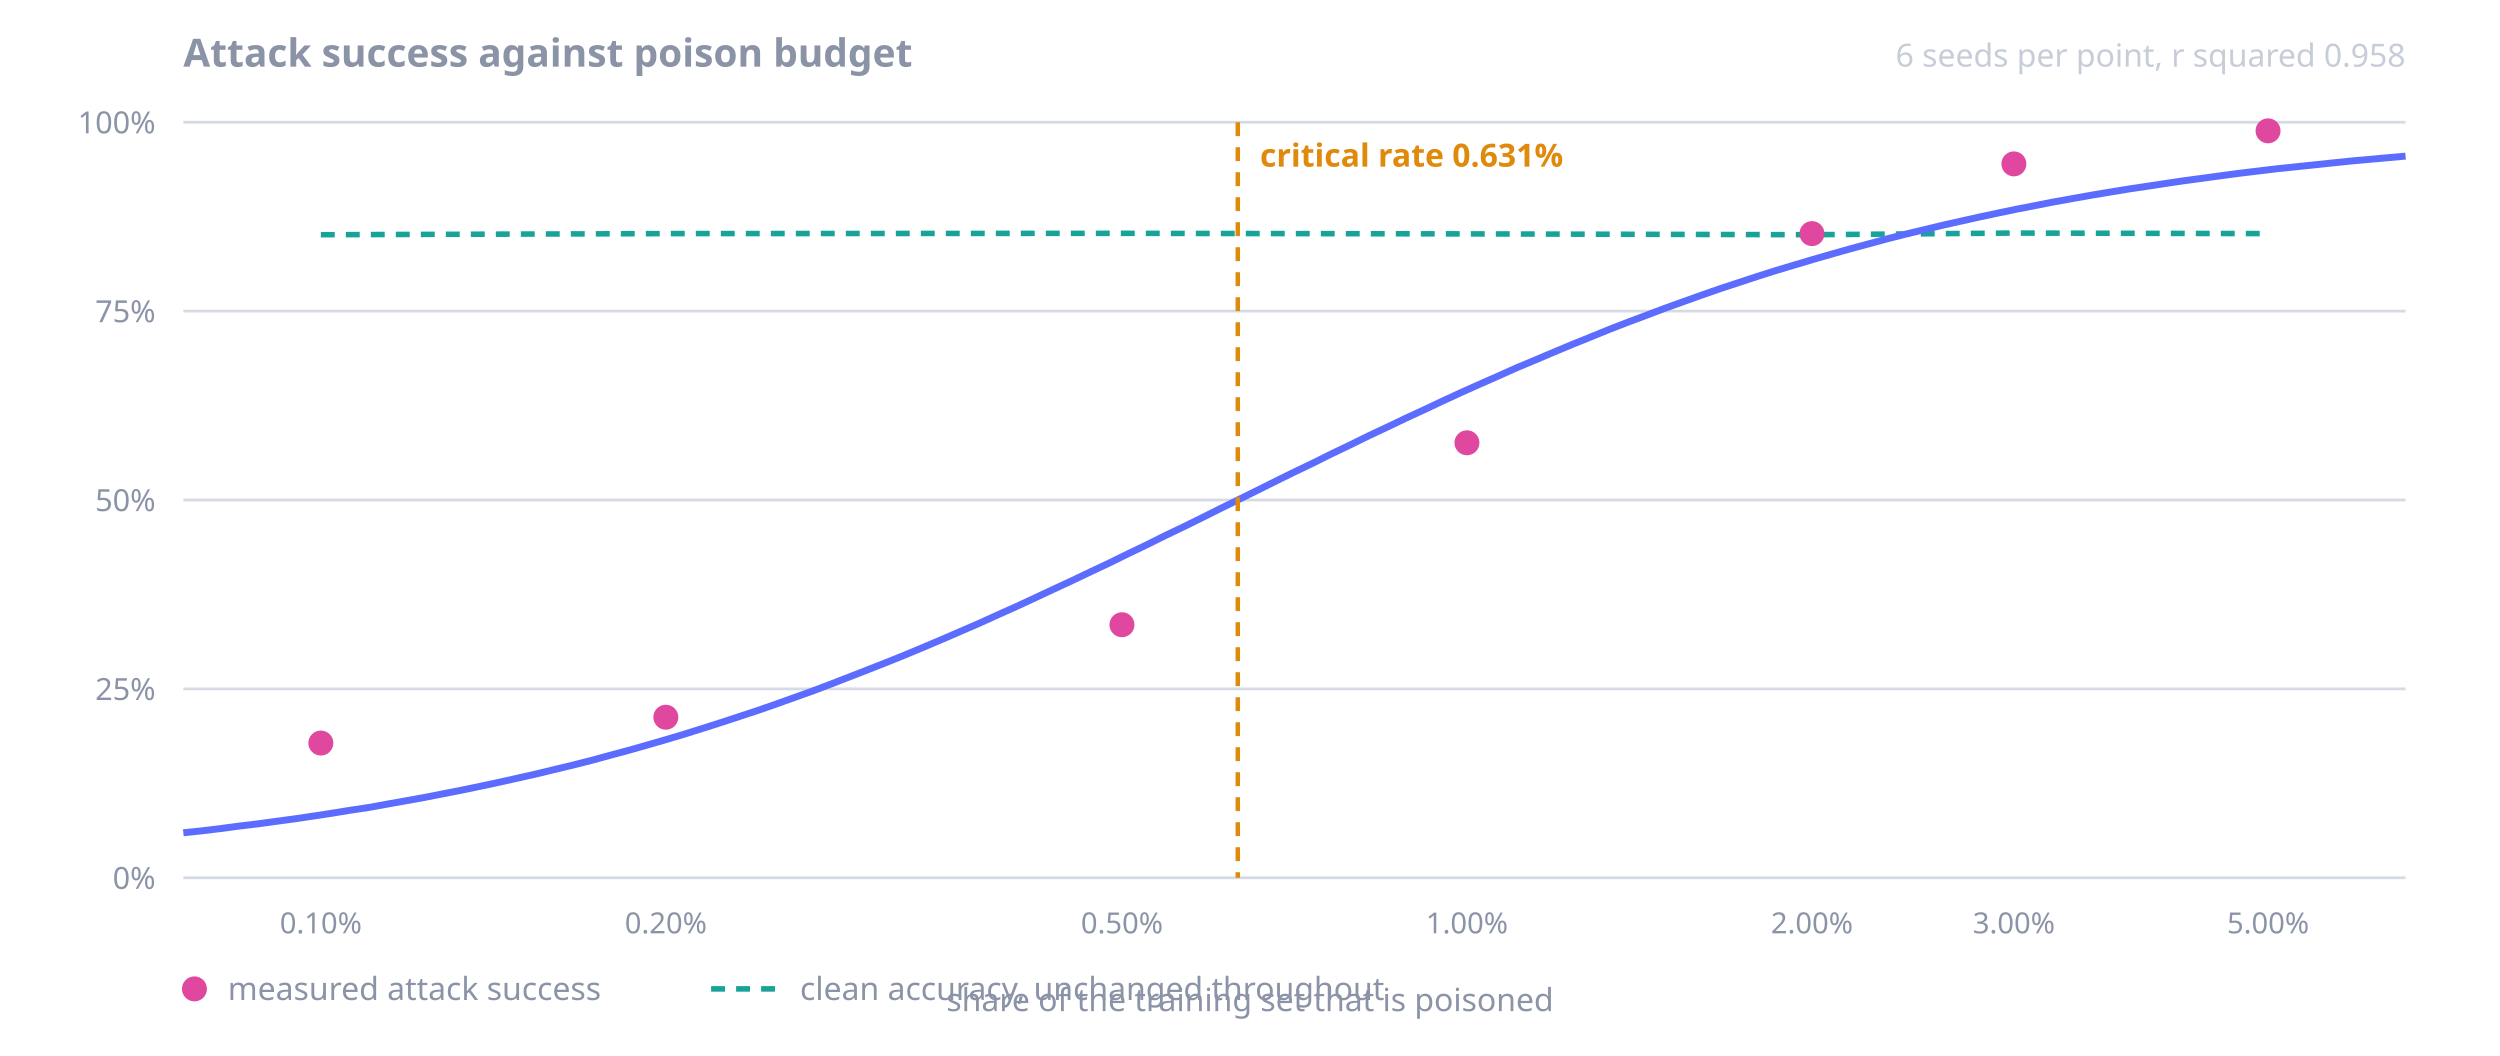
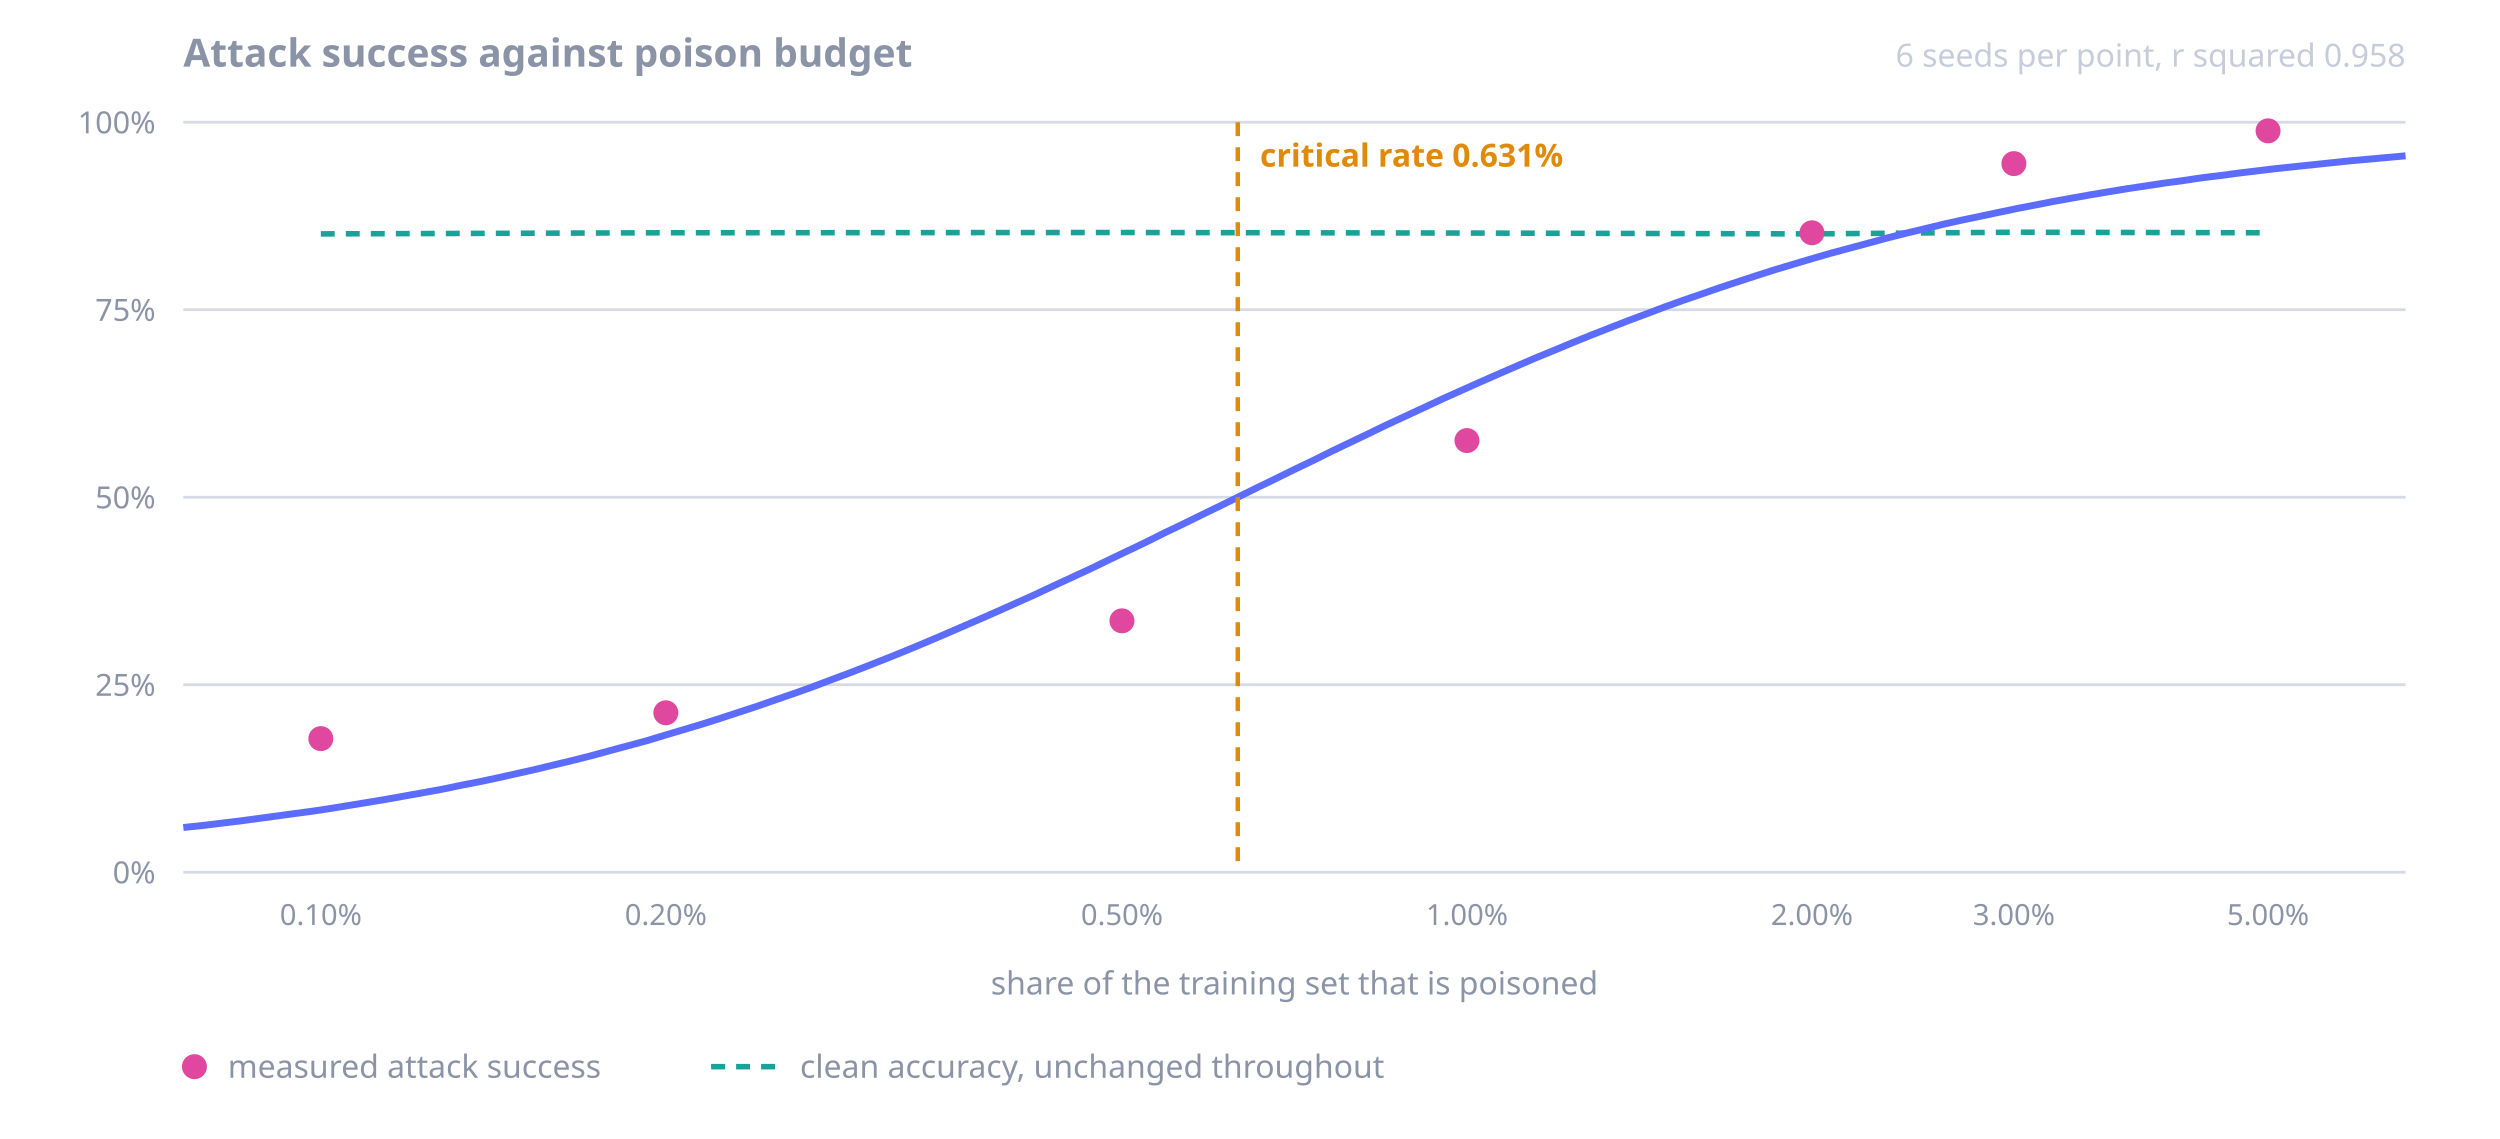
- <svg xmlns="http://www.w3.org/2000/svg" viewBox="0 0 900 380" width="900" height="380" role="img">
-   <line x1="66.0" y1="316.0" x2="866.0" y2="316.0" stroke="#d5dae4" stroke-width="1" />
-   <text x="56.0" y="320.0" font-family="Segoe UI, system-ui, -apple-system, sans-serif" font-size="11" fill="#8b93a7" text-anchor="end" font-weight="400">0%</text>
-   <line x1="66.0" y1="248.0" x2="866.0" y2="248.0" stroke="#d5dae4" stroke-width="1" />
-   <text x="56.0" y="252.0" font-family="Segoe UI, system-ui, -apple-system, sans-serif" font-size="11" fill="#8b93a7" text-anchor="end" font-weight="400">25%</text>
-   <line x1="66.0" y1="180.0" x2="866.0" y2="180.0" stroke="#d5dae4" stroke-width="1" />
-   <text x="56.0" y="184.0" font-family="Segoe UI, system-ui, -apple-system, sans-serif" font-size="11" fill="#8b93a7" text-anchor="end" font-weight="400">50%</text>
-   <line x1="66.0" y1="112.0" x2="866.0" y2="112.0" stroke="#d5dae4" stroke-width="1" />
-   <text x="56.0" y="116.0" font-family="Segoe UI, system-ui, -apple-system, sans-serif" font-size="11" fill="#8b93a7" text-anchor="end" font-weight="400">75%</text>
+ <svg xmlns="http://www.w3.org/2000/svg" viewBox="0 0 900 410" width="900" height="410" role="img">
+   <line x1="66.0" y1="314.0" x2="866.0" y2="314.0" stroke="#d5dae4" stroke-width="1" />
+   <text x="56.0" y="318.0" font-family="Segoe UI, system-ui, -apple-system, sans-serif" font-size="11" fill="#8b93a7" text-anchor="end" font-weight="400">0%</text>
+   <line x1="66.0" y1="246.5" x2="866.0" y2="246.5" stroke="#d5dae4" stroke-width="1" />
+   <text x="56.0" y="250.5" font-family="Segoe UI, system-ui, -apple-system, sans-serif" font-size="11" fill="#8b93a7" text-anchor="end" font-weight="400">25%</text>
+   <line x1="66.0" y1="179.0" x2="866.0" y2="179.0" stroke="#d5dae4" stroke-width="1" />
+   <text x="56.0" y="183.0" font-family="Segoe UI, system-ui, -apple-system, sans-serif" font-size="11" fill="#8b93a7" text-anchor="end" font-weight="400">50%</text>
+   <line x1="66.0" y1="111.5" x2="866.0" y2="111.5" stroke="#d5dae4" stroke-width="1" />
+   <text x="56.0" y="115.5" font-family="Segoe UI, system-ui, -apple-system, sans-serif" font-size="11" fill="#8b93a7" text-anchor="end" font-weight="400">75%</text>
  <line x1="66.0" y1="44.0" x2="866.0" y2="44.0" stroke="#d5dae4" stroke-width="1" />
  <text x="56.0" y="48.0" font-family="Segoe UI, system-ui, -apple-system, sans-serif" font-size="11" fill="#8b93a7" text-anchor="end" font-weight="400">100%</text>
-   <text x="115.5" y="336.0" font-family="Segoe UI, system-ui, -apple-system, sans-serif" font-size="10.5" fill="#8b93a7" text-anchor="middle" font-weight="400">0.10%</text>
-   <text x="239.7" y="336.0" font-family="Segoe UI, system-ui, -apple-system, sans-serif" font-size="10.5" fill="#8b93a7" text-anchor="middle" font-weight="400">0.20%</text>
-   <text x="403.9" y="336.0" font-family="Segoe UI, system-ui, -apple-system, sans-serif" font-size="10.5" fill="#8b93a7" text-anchor="middle" font-weight="400">0.50%</text>
-   <text x="528.1" y="336.0" font-family="Segoe UI, system-ui, -apple-system, sans-serif" font-size="10.5" fill="#8b93a7" text-anchor="middle" font-weight="400">1.00%</text>
-   <text x="652.3" y="336.0" font-family="Segoe UI, system-ui, -apple-system, sans-serif" font-size="10.5" fill="#8b93a7" text-anchor="middle" font-weight="400">2.00%</text>
-   <text x="725.0" y="336.0" font-family="Segoe UI, system-ui, -apple-system, sans-serif" font-size="10.5" fill="#8b93a7" text-anchor="middle" font-weight="400">3.00%</text>
-   <text x="816.5" y="336.0" font-family="Segoe UI, system-ui, -apple-system, sans-serif" font-size="10.5" fill="#8b93a7" text-anchor="middle" font-weight="400">5.00%</text>
-   <path d="M115.5,84.5 L239.7,84.1 L403.9,84.0 L528.1,84.2 L652.3,84.5 L725.0,83.9 L816.5,84.1" fill="none" stroke="#17a398" stroke-width="2" stroke-dasharray="5 4" />
-   <path d="M66.0,299.8 L72.7,299.1 L79.3,298.3 L86.0,297.4 L92.7,296.6 L99.3,295.7 L106.0,294.8 L112.7,293.8 L119.3,292.8 L126.0,291.7 L132.7,290.7 L139.3,289.5 L146.0,288.3 L152.7,287.1 L159.3,285.8 L166.0,284.5 L172.7,283.1 L179.3,281.7 L186.0,280.2 L192.7,278.7 L199.3,277.1 L206.0,275.5 L212.7,273.8 L219.3,272.0 L226.0,270.2 L232.7,268.3 L239.3,266.4 L246.0,264.4 L252.7,262.3 L259.3,260.2 L266.0,258.0 L272.7,255.8 L279.3,253.5 L286.0,251.1 L292.7,248.7 L299.3,246.2 L306.0,243.6 L312.7,241.0 L319.3,238.4 L326.0,235.7 L332.7,232.9 L339.3,230.1 L346.0,227.2 L352.7,224.3 L359.3,221.3 L366.0,218.3 L372.7,215.2 L379.3,212.1 L386.0,209.0 L392.7,205.8 L399.3,202.7 L406.0,199.4 L412.7,196.2 L419.3,192.9 L426.0,189.7 L432.7,186.4 L439.3,183.1 L446.0,179.8 L452.7,176.5 L459.3,173.2 L466.0,169.9 L472.7,166.7 L479.3,163.4 L486.0,160.2 L492.7,156.9 L499.3,153.8 L506.0,150.6 L512.7,147.5 L519.3,144.4 L526.0,141.3 L532.7,138.3 L539.3,135.4 L546.0,132.4 L552.7,129.6 L559.3,126.8 L566.0,124.0 L572.7,121.3 L579.3,118.6 L586.0,116.0 L592.7,113.5 L599.3,111.0 L606.0,108.6 L612.7,106.2 L619.3,103.9 L626.0,101.7 L632.7,99.5 L639.3,97.4 L646.0,95.4 L652.7,93.4 L659.3,91.5 L666.0,89.6 L672.7,87.8 L679.3,86.0 L686.0,84.3 L692.7,82.7 L699.3,81.1 L706.0,79.6 L712.7,78.1 L719.3,76.7 L726.0,75.3 L732.7,74.0 L739.3,72.7 L746.0,71.5 L752.7,70.3 L759.3,69.2 L766.0,68.1 L772.7,67.1 L779.3,66.1 L786.0,65.1 L792.7,64.2 L799.3,63.3 L806.0,62.4 L812.7,61.6 L819.3,60.8 L826.0,60.1 L832.7,59.4 L839.3,58.7 L846.0,58.0 L852.7,57.4 L859.3,56.8 L866.0,56.2" fill="none" stroke="#5b6cff" stroke-width="2.5" />
-   <line x1="445.6" y1="44.0" x2="445.6" y2="316.0" stroke="#e08a0c" stroke-width="1.6" stroke-dasharray="5 4" />
+   <text x="115.5" y="333.0" font-family="Segoe UI, system-ui, -apple-system, sans-serif" font-size="10.5" fill="#8b93a7" text-anchor="middle" font-weight="400">0.10%</text>
+   <text x="239.7" y="333.0" font-family="Segoe UI, system-ui, -apple-system, sans-serif" font-size="10.5" fill="#8b93a7" text-anchor="middle" font-weight="400">0.20%</text>
+   <text x="403.9" y="333.0" font-family="Segoe UI, system-ui, -apple-system, sans-serif" font-size="10.5" fill="#8b93a7" text-anchor="middle" font-weight="400">0.50%</text>
+   <text x="528.1" y="333.0" font-family="Segoe UI, system-ui, -apple-system, sans-serif" font-size="10.5" fill="#8b93a7" text-anchor="middle" font-weight="400">1.00%</text>
+   <text x="652.3" y="333.0" font-family="Segoe UI, system-ui, -apple-system, sans-serif" font-size="10.5" fill="#8b93a7" text-anchor="middle" font-weight="400">2.00%</text>
+   <text x="725.0" y="333.0" font-family="Segoe UI, system-ui, -apple-system, sans-serif" font-size="10.5" fill="#8b93a7" text-anchor="middle" font-weight="400">3.00%</text>
+   <text x="816.5" y="333.0" font-family="Segoe UI, system-ui, -apple-system, sans-serif" font-size="10.5" fill="#8b93a7" text-anchor="middle" font-weight="400">5.00%</text>
+   <path d="M115.5,84.2 L239.7,83.8 L403.9,83.7 L528.1,83.9 L652.3,84.2 L725.0,83.6 L816.5,83.8" fill="none" stroke="#17a398" stroke-width="2" stroke-dasharray="5 4" />
+   <path d="M66.0,297.9 L72.7,297.2 L79.3,296.4 L86.0,295.6 L92.7,294.7 L99.3,293.8 L106.0,292.9 L112.7,292.0 L119.3,291.0 L126.0,289.9 L132.7,288.8 L139.3,287.7 L146.0,286.5 L152.7,285.3 L159.3,284.1 L166.0,282.7 L172.7,281.4 L179.3,280.0 L186.0,278.5 L192.7,277.0 L199.3,275.4 L206.0,273.8 L212.7,272.1 L219.3,270.3 L226.0,268.5 L232.7,266.7 L239.3,264.7 L246.0,262.7 L252.7,260.7 L259.3,258.6 L266.0,256.4 L272.7,254.2 L279.3,251.9 L286.0,249.6 L292.7,247.2 L299.3,244.7 L306.0,242.2 L312.7,239.6 L319.3,237.0 L326.0,234.3 L332.7,231.5 L339.3,228.7 L346.0,225.8 L352.7,222.9 L359.3,220.0 L366.0,217.0 L372.7,214.0 L379.3,210.9 L386.0,207.8 L392.7,204.7 L399.3,201.5 L406.0,198.3 L412.7,195.1 L419.3,191.8 L426.0,188.6 L432.7,185.3 L439.3,182.1 L446.0,178.8 L452.7,175.5 L459.3,172.3 L466.0,169.0 L472.7,165.8 L479.3,162.5 L486.0,159.3 L492.7,156.1 L499.3,152.9 L506.0,149.8 L512.7,146.7 L519.3,143.6 L526.0,140.6 L532.7,137.6 L539.3,134.7 L546.0,131.8 L552.7,128.9 L559.3,126.2 L566.0,123.4 L572.7,120.7 L579.3,118.1 L586.0,115.5 L592.7,113.0 L599.3,110.5 L606.0,108.1 L612.7,105.8 L619.3,103.5 L626.0,101.3 L632.7,99.1 L639.3,97.0 L646.0,95.0 L652.7,93.0 L659.3,91.1 L666.0,89.3 L672.7,87.5 L679.3,85.7 L686.0,84.0 L692.7,82.4 L699.3,80.8 L706.0,79.3 L712.7,77.9 L719.3,76.5 L726.0,75.1 L732.7,73.8 L739.3,72.5 L746.0,71.3 L752.7,70.1 L759.3,69.0 L766.0,67.9 L772.7,66.9 L779.3,65.9 L786.0,65.0 L792.7,64.0 L799.3,63.2 L806.0,62.3 L812.7,61.5 L819.3,60.7 L826.0,60.0 L832.7,59.3 L839.3,58.6 L846.0,57.9 L852.7,57.3 L859.3,56.7 L866.0,56.1" fill="none" stroke="#5b6cff" stroke-width="2.5" />
+   <line x1="445.6" y1="44.0" x2="445.6" y2="314.0" stroke="#e08a0c" stroke-width="1.6" stroke-dasharray="5 4" />
  <text x="453.6" y="60.0" font-family="Segoe UI, system-ui, -apple-system, sans-serif" font-size="11.5" fill="#e08a0c" text-anchor="start" font-weight="600">critical rate 0.631%</text>
-   <line x1="115.5" y1="269.5" x2="115.5" y2="265.5" stroke="#e0479e" stroke-width="2" />
-   <circle cx="115.5" cy="267.5" r="4.5" fill="#e0479e" />
-   <line x1="239.7" y1="260.4" x2="239.7" y2="256.0" stroke="#e0479e" stroke-width="2" />
-   <circle cx="239.7" cy="258.2" r="4.5" fill="#e0479e" />
-   <line x1="403.9" y1="228.8" x2="403.9" y2="221.0" stroke="#e0479e" stroke-width="2" />
-   <circle cx="403.9" cy="224.9" r="4.5" fill="#e0479e" />
-   <line x1="528.1" y1="162.8" x2="528.1" y2="156.0" stroke="#e0479e" stroke-width="2" />
-   <circle cx="528.1" cy="159.4" r="4.5" fill="#e0479e" />
-   <line x1="652.3" y1="86.5" x2="652.3" y2="81.7" stroke="#e0479e" stroke-width="2" />
-   <circle cx="652.3" cy="84.1" r="4.5" fill="#e0479e" />
-   <line x1="725.0" y1="60.9" x2="725.0" y2="57.2" stroke="#e0479e" stroke-width="2" />
-   <circle cx="725.0" cy="59.0" r="4.5" fill="#e0479e" />
-   <line x1="816.5" y1="47.7" x2="816.5" y2="46.5" stroke="#e0479e" stroke-width="2" />
+   <line x1="115.5" y1="267.8" x2="115.5" y2="263.9" stroke="#e0479e" stroke-width="2" />
+   <circle cx="115.5" cy="265.9" r="4.5" fill="#e0479e" />
+   <line x1="239.7" y1="258.8" x2="239.7" y2="254.4" stroke="#e0479e" stroke-width="2" />
+   <circle cx="239.7" cy="256.6" r="4.5" fill="#e0479e" />
+   <line x1="403.9" y1="227.4" x2="403.9" y2="219.7" stroke="#e0479e" stroke-width="2" />
+   <circle cx="403.9" cy="223.5" r="4.5" fill="#e0479e" />
+   <line x1="528.1" y1="162.0" x2="528.1" y2="155.2" stroke="#e0479e" stroke-width="2" />
+   <circle cx="528.1" cy="158.6" r="4.5" fill="#e0479e" />
+   <line x1="652.3" y1="86.1" x2="652.3" y2="81.5" stroke="#e0479e" stroke-width="2" />
+   <circle cx="652.3" cy="83.8" r="4.5" fill="#e0479e" />
+   <line x1="725.0" y1="60.8" x2="725.0" y2="57.1" stroke="#e0479e" stroke-width="2" />
+   <circle cx="725.0" cy="58.9" r="4.5" fill="#e0479e" />
+   <line x1="816.5" y1="47.7" x2="816.5" y2="46.4" stroke="#e0479e" stroke-width="2" />
  <circle cx="816.5" cy="47.1" r="4.5" fill="#e0479e" />
  <text x="66.0" y="24.0" font-family="Segoe UI, system-ui, -apple-system, sans-serif" font-size="14" fill="#8b93a7" text-anchor="start" font-weight="700">Attack success against poison budget</text>
  <text x="866.0" y="24.0" font-family="Segoe UI, system-ui, -apple-system, sans-serif" font-size="11.5" fill="#c6ccd8" text-anchor="end" font-weight="400">6 seeds per point, r squared 0.958</text>
-   <text x="450.0" y="364.0" font-family="Segoe UI, system-ui, -apple-system, sans-serif" font-size="11.5" fill="#8b93a7" text-anchor="middle" font-weight="400">share of the training set that is poisoned</text>
-   <circle cx="70.0" cy="356.0" r="4.5" fill="#e0479e" />
-   <text x="82.0" y="360.0" font-family="Segoe UI, system-ui, -apple-system, sans-serif" font-size="11.5" fill="#8b93a7" text-anchor="start" font-weight="400">measured attack success</text>
-   <line x1="256.0" y1="356.0" x2="280.0" y2="356.0" stroke="#17a398" stroke-width="2" stroke-dasharray="5 4" />
-   <text x="288.0" y="360.0" font-family="Segoe UI, system-ui, -apple-system, sans-serif" font-size="11.5" fill="#8b93a7" text-anchor="start" font-weight="400">clean accuracy, unchanged throughout</text>
+   <text x="466.0" y="358.0" font-family="Segoe UI, system-ui, -apple-system, sans-serif" font-size="11.5" fill="#8b93a7" text-anchor="middle" font-weight="400">share of the training set that is poisoned</text>
+   <circle cx="70.0" cy="384.0" r="4.5" fill="#e0479e" />
+   <text x="82.0" y="388.0" font-family="Segoe UI, system-ui, -apple-system, sans-serif" font-size="11.5" fill="#8b93a7" text-anchor="start" font-weight="400">measured attack success</text>
+   <line x1="256.0" y1="384.0" x2="280.0" y2="384.0" stroke="#17a398" stroke-width="2" stroke-dasharray="5 4" />
+   <text x="288.0" y="388.0" font-family="Segoe UI, system-ui, -apple-system, sans-serif" font-size="11.5" fill="#8b93a7" text-anchor="start" font-weight="400">clean accuracy, unchanged throughout</text>
</svg>
